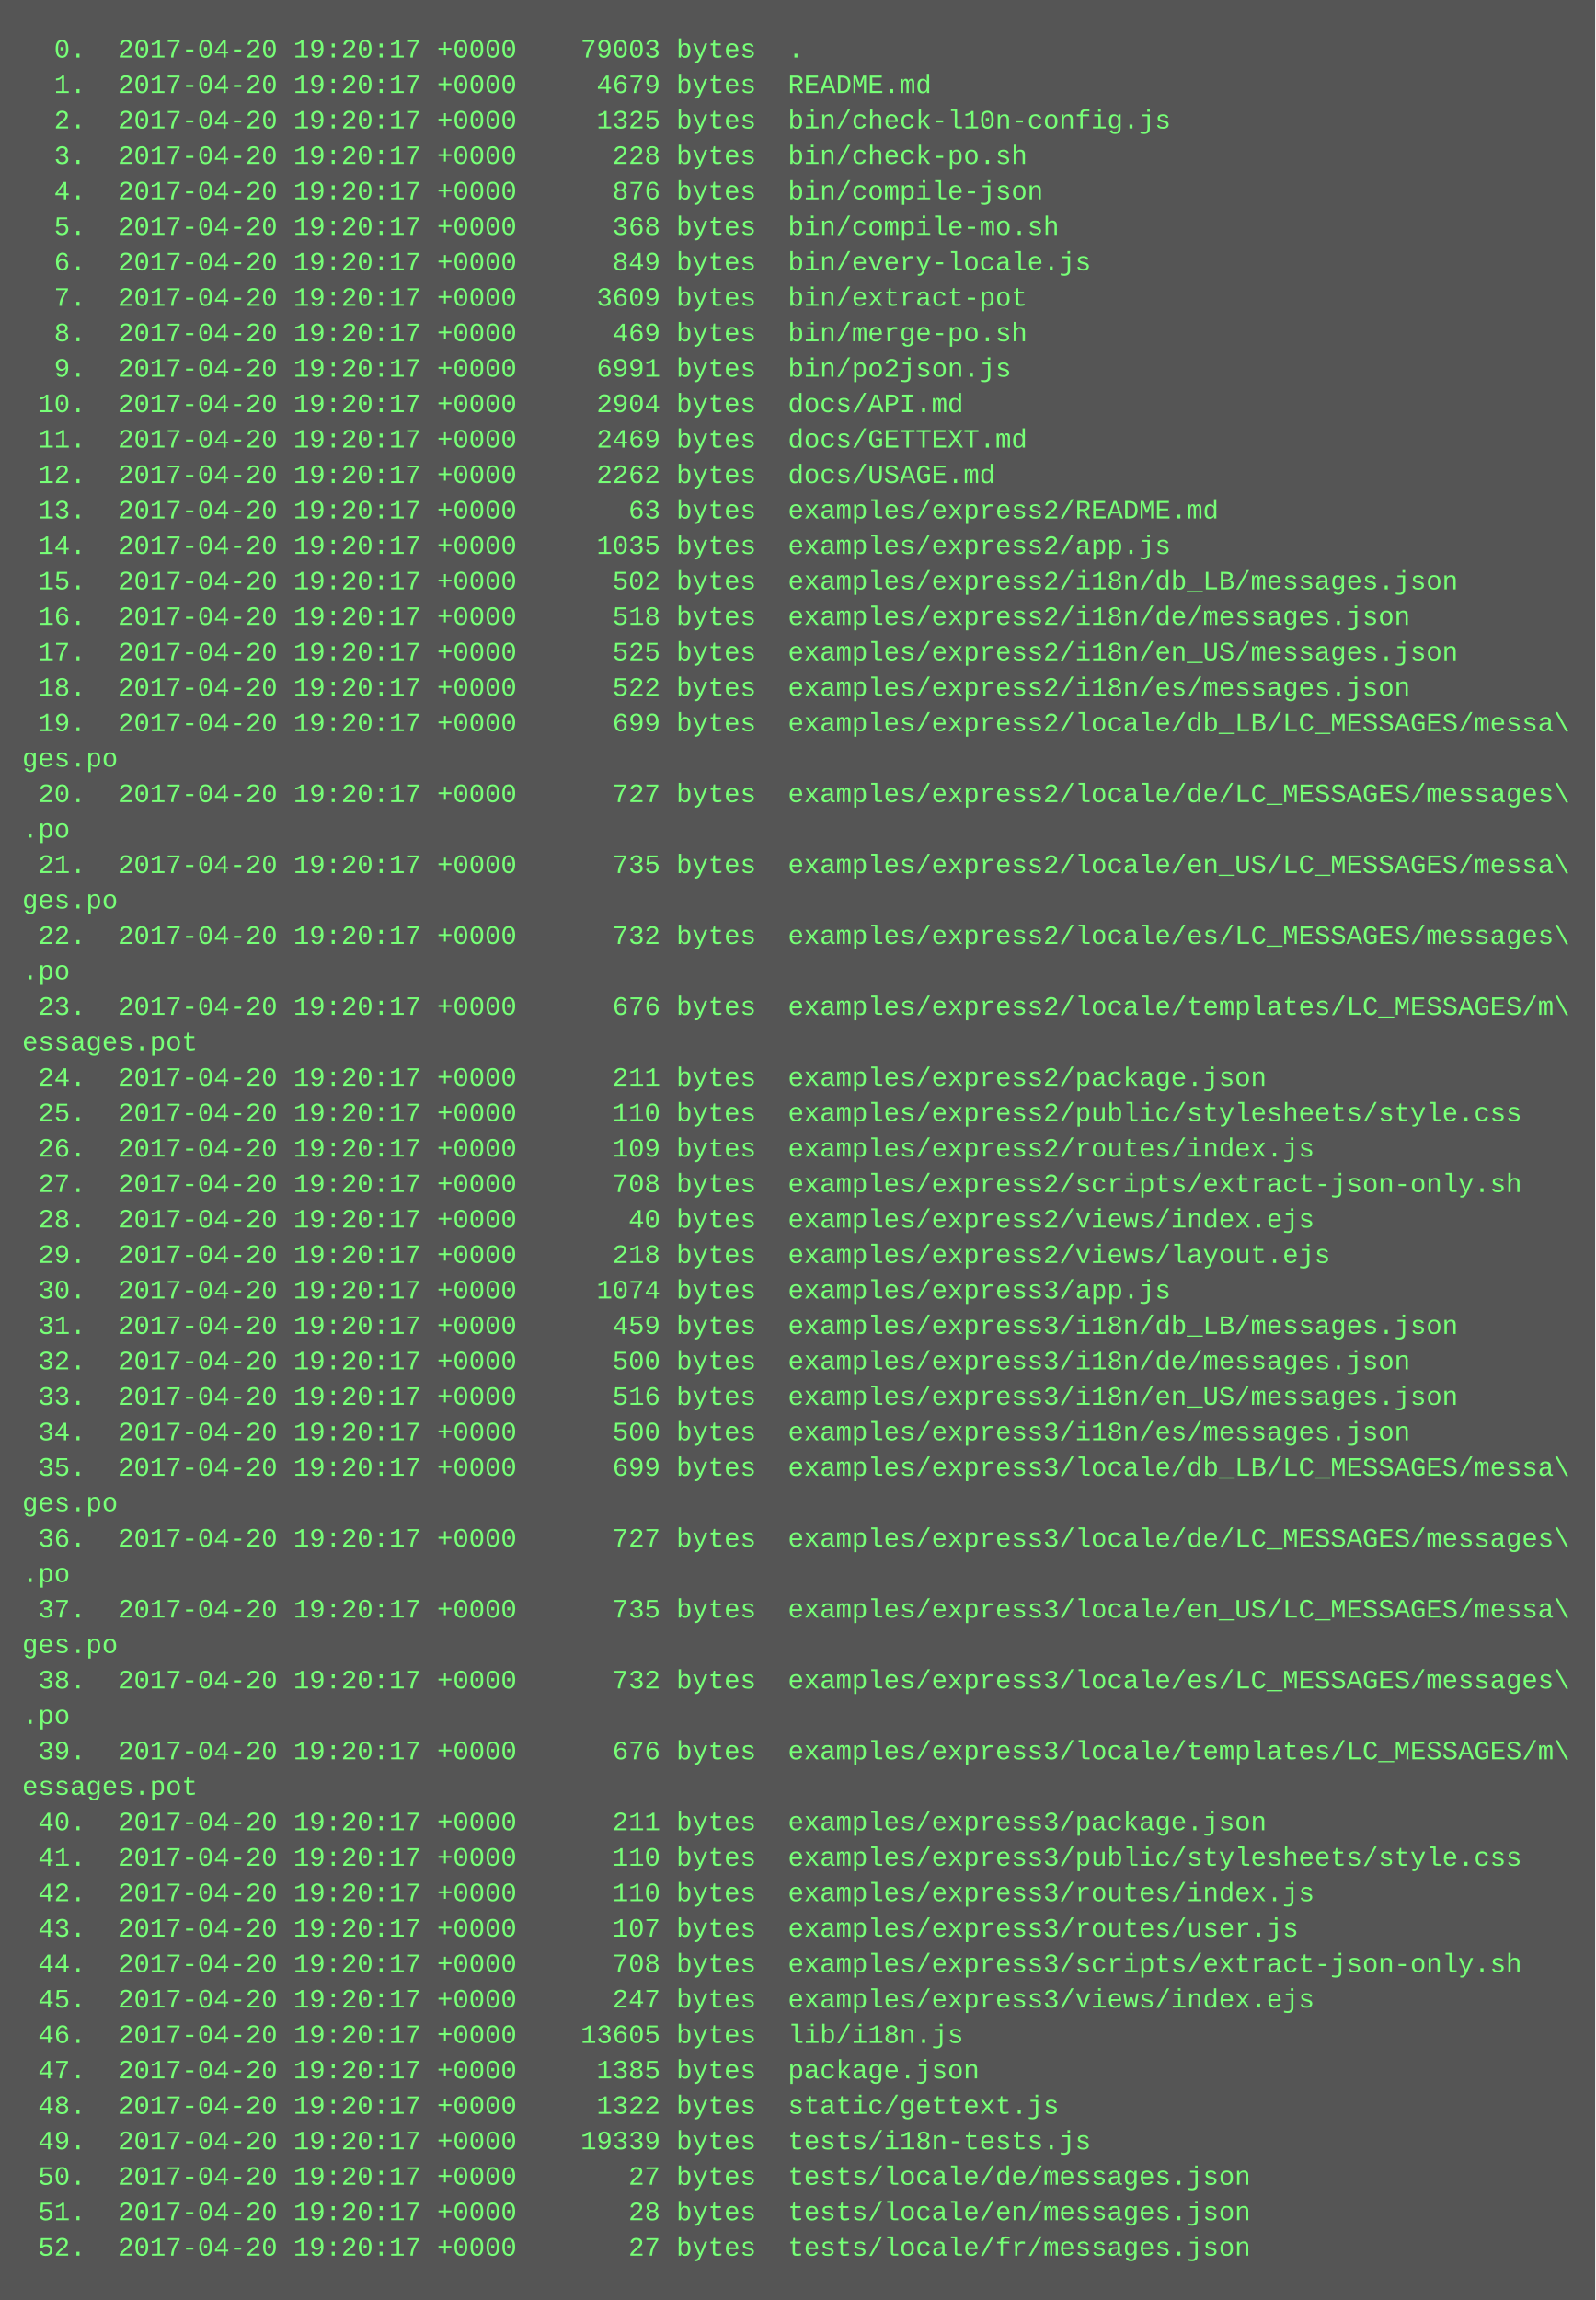
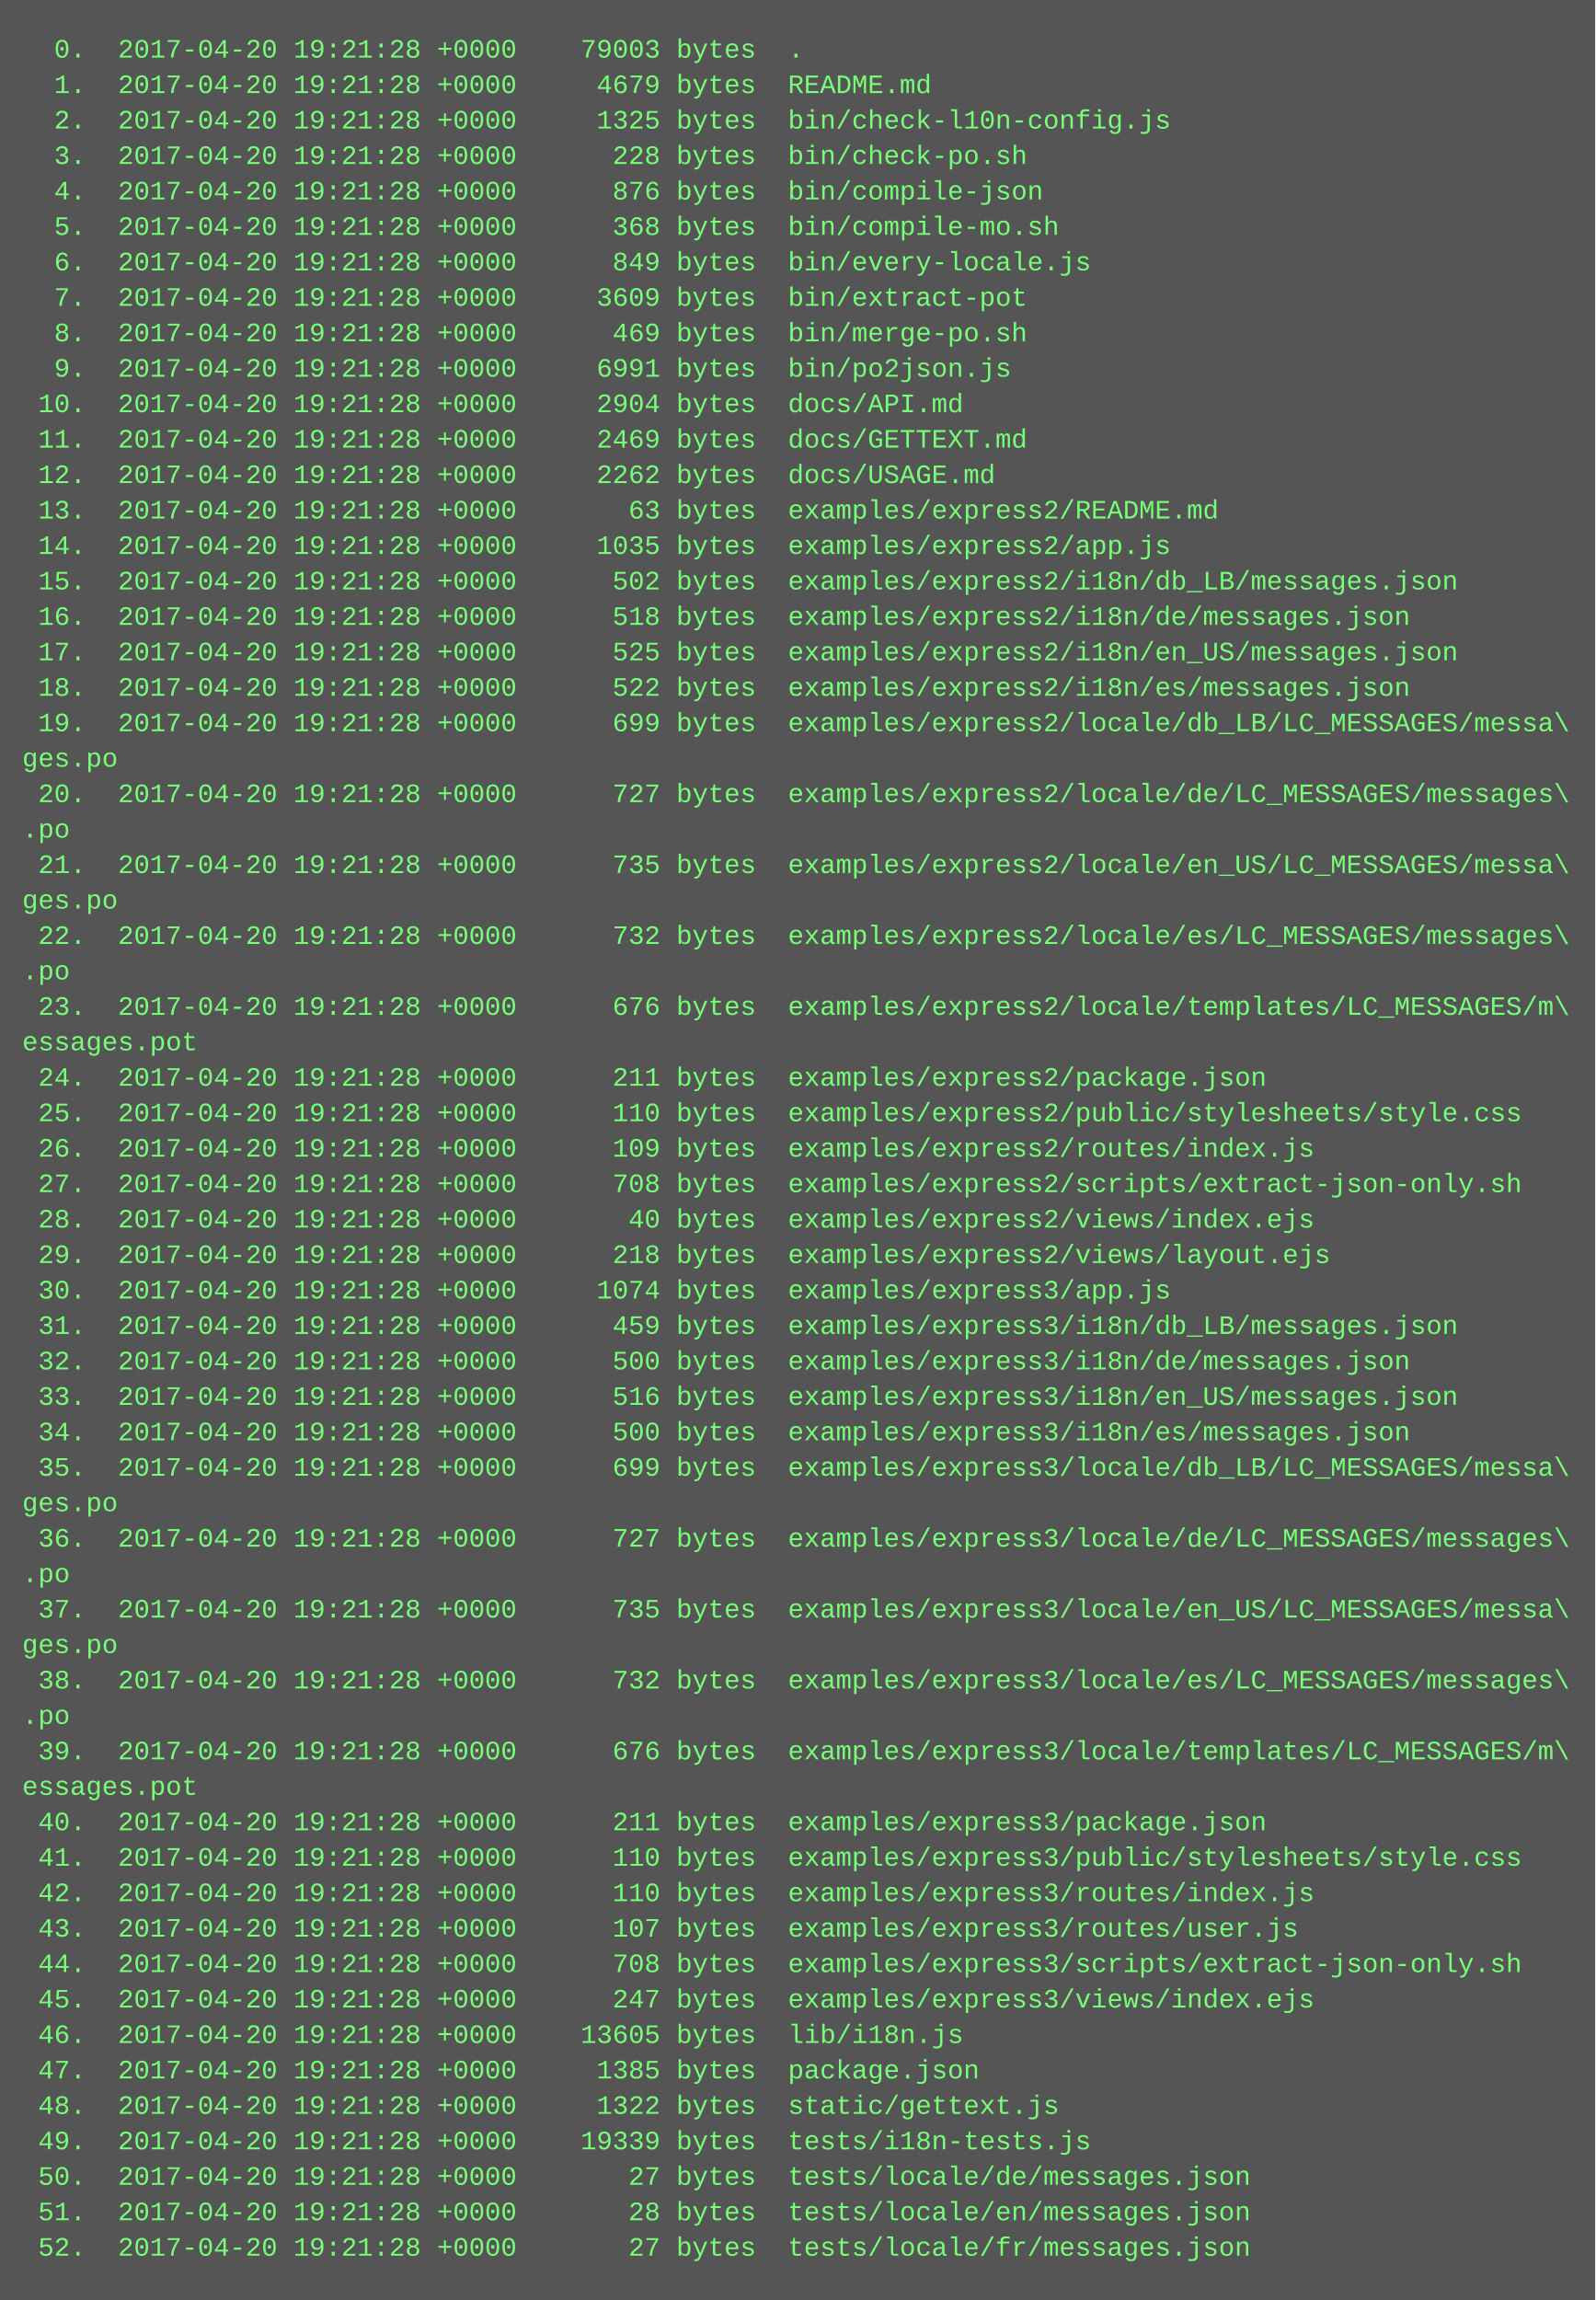
<svg xmlns="http://www.w3.org/2000/svg" height="1038" width="720">
  <rect height="1038" fill="#555" width="720" />
  <text fill="#7f7" font-family="Courier New" font-size="12" xml:space="preserve">
-     <tspan x="10" y="26">  0.  2017-04-20 19:20:17 +0000    79003 bytes  .</tspan>
-     <tspan x="10" y="42">  1.  2017-04-20 19:20:17 +0000     4679 bytes  README.md</tspan>
-     <tspan x="10" y="58">  2.  2017-04-20 19:20:17 +0000     1325 bytes  bin/check-l10n-config.js</tspan>
-     <tspan x="10" y="74">  3.  2017-04-20 19:20:17 +0000      228 bytes  bin/check-po.sh</tspan>
-     <tspan x="10" y="90">  4.  2017-04-20 19:20:17 +0000      876 bytes  bin/compile-json</tspan>
-     <tspan x="10" y="106">  5.  2017-04-20 19:20:17 +0000      368 bytes  bin/compile-mo.sh</tspan>
-     <tspan x="10" y="122">  6.  2017-04-20 19:20:17 +0000      849 bytes  bin/every-locale.js</tspan>
-     <tspan x="10" y="138">  7.  2017-04-20 19:20:17 +0000     3609 bytes  bin/extract-pot</tspan>
-     <tspan x="10" y="154">  8.  2017-04-20 19:20:17 +0000      469 bytes  bin/merge-po.sh</tspan>
-     <tspan x="10" y="170">  9.  2017-04-20 19:20:17 +0000     6991 bytes  bin/po2json.js</tspan>
-     <tspan x="10" y="186"> 10.  2017-04-20 19:20:17 +0000     2904 bytes  docs/API.md</tspan>
-     <tspan x="10" y="202"> 11.  2017-04-20 19:20:17 +0000     2469 bytes  docs/GETTEXT.md</tspan>
-     <tspan x="10" y="218"> 12.  2017-04-20 19:20:17 +0000     2262 bytes  docs/USAGE.md</tspan>
-     <tspan x="10" y="234"> 13.  2017-04-20 19:20:17 +0000       63 bytes  examples/express2/README.md</tspan>
-     <tspan x="10" y="250"> 14.  2017-04-20 19:20:17 +0000     1035 bytes  examples/express2/app.js</tspan>
-     <tspan x="10" y="266"> 15.  2017-04-20 19:20:17 +0000      502 bytes  examples/express2/i18n/db_LB/messages.json</tspan>
-     <tspan x="10" y="282"> 16.  2017-04-20 19:20:17 +0000      518 bytes  examples/express2/i18n/de/messages.json</tspan>
-     <tspan x="10" y="298"> 17.  2017-04-20 19:20:17 +0000      525 bytes  examples/express2/i18n/en_US/messages.json</tspan>
-     <tspan x="10" y="314"> 18.  2017-04-20 19:20:17 +0000      522 bytes  examples/express2/i18n/es/messages.json</tspan>
-     <tspan x="10" y="330"> 19.  2017-04-20 19:20:17 +0000      699 bytes  examples/express2/locale/db_LB/LC_MESSAGES/messa\</tspan>
+     <tspan x="10" y="26">  0.  2017-04-20 19:21:28 +0000    79003 bytes  .</tspan>
+     <tspan x="10" y="42">  1.  2017-04-20 19:21:28 +0000     4679 bytes  README.md</tspan>
+     <tspan x="10" y="58">  2.  2017-04-20 19:21:28 +0000     1325 bytes  bin/check-l10n-config.js</tspan>
+     <tspan x="10" y="74">  3.  2017-04-20 19:21:28 +0000      228 bytes  bin/check-po.sh</tspan>
+     <tspan x="10" y="90">  4.  2017-04-20 19:21:28 +0000      876 bytes  bin/compile-json</tspan>
+     <tspan x="10" y="106">  5.  2017-04-20 19:21:28 +0000      368 bytes  bin/compile-mo.sh</tspan>
+     <tspan x="10" y="122">  6.  2017-04-20 19:21:28 +0000      849 bytes  bin/every-locale.js</tspan>
+     <tspan x="10" y="138">  7.  2017-04-20 19:21:28 +0000     3609 bytes  bin/extract-pot</tspan>
+     <tspan x="10" y="154">  8.  2017-04-20 19:21:28 +0000      469 bytes  bin/merge-po.sh</tspan>
+     <tspan x="10" y="170">  9.  2017-04-20 19:21:28 +0000     6991 bytes  bin/po2json.js</tspan>
+     <tspan x="10" y="186"> 10.  2017-04-20 19:21:28 +0000     2904 bytes  docs/API.md</tspan>
+     <tspan x="10" y="202"> 11.  2017-04-20 19:21:28 +0000     2469 bytes  docs/GETTEXT.md</tspan>
+     <tspan x="10" y="218"> 12.  2017-04-20 19:21:28 +0000     2262 bytes  docs/USAGE.md</tspan>
+     <tspan x="10" y="234"> 13.  2017-04-20 19:21:28 +0000       63 bytes  examples/express2/README.md</tspan>
+     <tspan x="10" y="250"> 14.  2017-04-20 19:21:28 +0000     1035 bytes  examples/express2/app.js</tspan>
+     <tspan x="10" y="266"> 15.  2017-04-20 19:21:28 +0000      502 bytes  examples/express2/i18n/db_LB/messages.json</tspan>
+     <tspan x="10" y="282"> 16.  2017-04-20 19:21:28 +0000      518 bytes  examples/express2/i18n/de/messages.json</tspan>
+     <tspan x="10" y="298"> 17.  2017-04-20 19:21:28 +0000      525 bytes  examples/express2/i18n/en_US/messages.json</tspan>
+     <tspan x="10" y="314"> 18.  2017-04-20 19:21:28 +0000      522 bytes  examples/express2/i18n/es/messages.json</tspan>
+     <tspan x="10" y="330"> 19.  2017-04-20 19:21:28 +0000      699 bytes  examples/express2/locale/db_LB/LC_MESSAGES/messa\</tspan>
    <tspan x="10" y="346">ges.po</tspan>
-     <tspan x="10" y="362"> 20.  2017-04-20 19:20:17 +0000      727 bytes  examples/express2/locale/de/LC_MESSAGES/messages\</tspan>
+     <tspan x="10" y="362"> 20.  2017-04-20 19:21:28 +0000      727 bytes  examples/express2/locale/de/LC_MESSAGES/messages\</tspan>
    <tspan x="10" y="378">.po</tspan>
-     <tspan x="10" y="394"> 21.  2017-04-20 19:20:17 +0000      735 bytes  examples/express2/locale/en_US/LC_MESSAGES/messa\</tspan>
+     <tspan x="10" y="394"> 21.  2017-04-20 19:21:28 +0000      735 bytes  examples/express2/locale/en_US/LC_MESSAGES/messa\</tspan>
    <tspan x="10" y="410">ges.po</tspan>
-     <tspan x="10" y="426"> 22.  2017-04-20 19:20:17 +0000      732 bytes  examples/express2/locale/es/LC_MESSAGES/messages\</tspan>
+     <tspan x="10" y="426"> 22.  2017-04-20 19:21:28 +0000      732 bytes  examples/express2/locale/es/LC_MESSAGES/messages\</tspan>
    <tspan x="10" y="442">.po</tspan>
-     <tspan x="10" y="458"> 23.  2017-04-20 19:20:17 +0000      676 bytes  examples/express2/locale/templates/LC_MESSAGES/m\</tspan>
+     <tspan x="10" y="458"> 23.  2017-04-20 19:21:28 +0000      676 bytes  examples/express2/locale/templates/LC_MESSAGES/m\</tspan>
    <tspan x="10" y="474">essages.pot</tspan>
-     <tspan x="10" y="490"> 24.  2017-04-20 19:20:17 +0000      211 bytes  examples/express2/package.json</tspan>
-     <tspan x="10" y="506"> 25.  2017-04-20 19:20:17 +0000      110 bytes  examples/express2/public/stylesheets/style.css</tspan>
-     <tspan x="10" y="522"> 26.  2017-04-20 19:20:17 +0000      109 bytes  examples/express2/routes/index.js</tspan>
-     <tspan x="10" y="538"> 27.  2017-04-20 19:20:17 +0000      708 bytes  examples/express2/scripts/extract-json-only.sh</tspan>
-     <tspan x="10" y="554"> 28.  2017-04-20 19:20:17 +0000       40 bytes  examples/express2/views/index.ejs</tspan>
-     <tspan x="10" y="570"> 29.  2017-04-20 19:20:17 +0000      218 bytes  examples/express2/views/layout.ejs</tspan>
-     <tspan x="10" y="586"> 30.  2017-04-20 19:20:17 +0000     1074 bytes  examples/express3/app.js</tspan>
-     <tspan x="10" y="602"> 31.  2017-04-20 19:20:17 +0000      459 bytes  examples/express3/i18n/db_LB/messages.json</tspan>
-     <tspan x="10" y="618"> 32.  2017-04-20 19:20:17 +0000      500 bytes  examples/express3/i18n/de/messages.json</tspan>
-     <tspan x="10" y="634"> 33.  2017-04-20 19:20:17 +0000      516 bytes  examples/express3/i18n/en_US/messages.json</tspan>
-     <tspan x="10" y="650"> 34.  2017-04-20 19:20:17 +0000      500 bytes  examples/express3/i18n/es/messages.json</tspan>
-     <tspan x="10" y="666"> 35.  2017-04-20 19:20:17 +0000      699 bytes  examples/express3/locale/db_LB/LC_MESSAGES/messa\</tspan>
+     <tspan x="10" y="490"> 24.  2017-04-20 19:21:28 +0000      211 bytes  examples/express2/package.json</tspan>
+     <tspan x="10" y="506"> 25.  2017-04-20 19:21:28 +0000      110 bytes  examples/express2/public/stylesheets/style.css</tspan>
+     <tspan x="10" y="522"> 26.  2017-04-20 19:21:28 +0000      109 bytes  examples/express2/routes/index.js</tspan>
+     <tspan x="10" y="538"> 27.  2017-04-20 19:21:28 +0000      708 bytes  examples/express2/scripts/extract-json-only.sh</tspan>
+     <tspan x="10" y="554"> 28.  2017-04-20 19:21:28 +0000       40 bytes  examples/express2/views/index.ejs</tspan>
+     <tspan x="10" y="570"> 29.  2017-04-20 19:21:28 +0000      218 bytes  examples/express2/views/layout.ejs</tspan>
+     <tspan x="10" y="586"> 30.  2017-04-20 19:21:28 +0000     1074 bytes  examples/express3/app.js</tspan>
+     <tspan x="10" y="602"> 31.  2017-04-20 19:21:28 +0000      459 bytes  examples/express3/i18n/db_LB/messages.json</tspan>
+     <tspan x="10" y="618"> 32.  2017-04-20 19:21:28 +0000      500 bytes  examples/express3/i18n/de/messages.json</tspan>
+     <tspan x="10" y="634"> 33.  2017-04-20 19:21:28 +0000      516 bytes  examples/express3/i18n/en_US/messages.json</tspan>
+     <tspan x="10" y="650"> 34.  2017-04-20 19:21:28 +0000      500 bytes  examples/express3/i18n/es/messages.json</tspan>
+     <tspan x="10" y="666"> 35.  2017-04-20 19:21:28 +0000      699 bytes  examples/express3/locale/db_LB/LC_MESSAGES/messa\</tspan>
    <tspan x="10" y="682">ges.po</tspan>
-     <tspan x="10" y="698"> 36.  2017-04-20 19:20:17 +0000      727 bytes  examples/express3/locale/de/LC_MESSAGES/messages\</tspan>
+     <tspan x="10" y="698"> 36.  2017-04-20 19:21:28 +0000      727 bytes  examples/express3/locale/de/LC_MESSAGES/messages\</tspan>
    <tspan x="10" y="714">.po</tspan>
-     <tspan x="10" y="730"> 37.  2017-04-20 19:20:17 +0000      735 bytes  examples/express3/locale/en_US/LC_MESSAGES/messa\</tspan>
+     <tspan x="10" y="730"> 37.  2017-04-20 19:21:28 +0000      735 bytes  examples/express3/locale/en_US/LC_MESSAGES/messa\</tspan>
    <tspan x="10" y="746">ges.po</tspan>
-     <tspan x="10" y="762"> 38.  2017-04-20 19:20:17 +0000      732 bytes  examples/express3/locale/es/LC_MESSAGES/messages\</tspan>
+     <tspan x="10" y="762"> 38.  2017-04-20 19:21:28 +0000      732 bytes  examples/express3/locale/es/LC_MESSAGES/messages\</tspan>
    <tspan x="10" y="778">.po</tspan>
-     <tspan x="10" y="794"> 39.  2017-04-20 19:20:17 +0000      676 bytes  examples/express3/locale/templates/LC_MESSAGES/m\</tspan>
+     <tspan x="10" y="794"> 39.  2017-04-20 19:21:28 +0000      676 bytes  examples/express3/locale/templates/LC_MESSAGES/m\</tspan>
    <tspan x="10" y="810">essages.pot</tspan>
-     <tspan x="10" y="826"> 40.  2017-04-20 19:20:17 +0000      211 bytes  examples/express3/package.json</tspan>
-     <tspan x="10" y="842"> 41.  2017-04-20 19:20:17 +0000      110 bytes  examples/express3/public/stylesheets/style.css</tspan>
-     <tspan x="10" y="858"> 42.  2017-04-20 19:20:17 +0000      110 bytes  examples/express3/routes/index.js</tspan>
-     <tspan x="10" y="874"> 43.  2017-04-20 19:20:17 +0000      107 bytes  examples/express3/routes/user.js</tspan>
-     <tspan x="10" y="890"> 44.  2017-04-20 19:20:17 +0000      708 bytes  examples/express3/scripts/extract-json-only.sh</tspan>
-     <tspan x="10" y="906"> 45.  2017-04-20 19:20:17 +0000      247 bytes  examples/express3/views/index.ejs</tspan>
-     <tspan x="10" y="922"> 46.  2017-04-20 19:20:17 +0000    13605 bytes  lib/i18n.js</tspan>
-     <tspan x="10" y="938"> 47.  2017-04-20 19:20:17 +0000     1385 bytes  package.json</tspan>
-     <tspan x="10" y="954"> 48.  2017-04-20 19:20:17 +0000     1322 bytes  static/gettext.js</tspan>
-     <tspan x="10" y="970"> 49.  2017-04-20 19:20:17 +0000    19339 bytes  tests/i18n-tests.js</tspan>
-     <tspan x="10" y="986"> 50.  2017-04-20 19:20:17 +0000       27 bytes  tests/locale/de/messages.json</tspan>
-     <tspan x="10" y="1002"> 51.  2017-04-20 19:20:17 +0000       28 bytes  tests/locale/en/messages.json</tspan>
-     <tspan x="10" y="1018"> 52.  2017-04-20 19:20:17 +0000       27 bytes  tests/locale/fr/messages.json</tspan>
+     <tspan x="10" y="826"> 40.  2017-04-20 19:21:28 +0000      211 bytes  examples/express3/package.json</tspan>
+     <tspan x="10" y="842"> 41.  2017-04-20 19:21:28 +0000      110 bytes  examples/express3/public/stylesheets/style.css</tspan>
+     <tspan x="10" y="858"> 42.  2017-04-20 19:21:28 +0000      110 bytes  examples/express3/routes/index.js</tspan>
+     <tspan x="10" y="874"> 43.  2017-04-20 19:21:28 +0000      107 bytes  examples/express3/routes/user.js</tspan>
+     <tspan x="10" y="890"> 44.  2017-04-20 19:21:28 +0000      708 bytes  examples/express3/scripts/extract-json-only.sh</tspan>
+     <tspan x="10" y="906"> 45.  2017-04-20 19:21:28 +0000      247 bytes  examples/express3/views/index.ejs</tspan>
+     <tspan x="10" y="922"> 46.  2017-04-20 19:21:28 +0000    13605 bytes  lib/i18n.js</tspan>
+     <tspan x="10" y="938"> 47.  2017-04-20 19:21:28 +0000     1385 bytes  package.json</tspan>
+     <tspan x="10" y="954"> 48.  2017-04-20 19:21:28 +0000     1322 bytes  static/gettext.js</tspan>
+     <tspan x="10" y="970"> 49.  2017-04-20 19:21:28 +0000    19339 bytes  tests/i18n-tests.js</tspan>
+     <tspan x="10" y="986"> 50.  2017-04-20 19:21:28 +0000       27 bytes  tests/locale/de/messages.json</tspan>
+     <tspan x="10" y="1002"> 51.  2017-04-20 19:21:28 +0000       28 bytes  tests/locale/en/messages.json</tspan>
+     <tspan x="10" y="1018"> 52.  2017-04-20 19:21:28 +0000       27 bytes  tests/locale/fr/messages.json</tspan>
  </text>
</svg>
